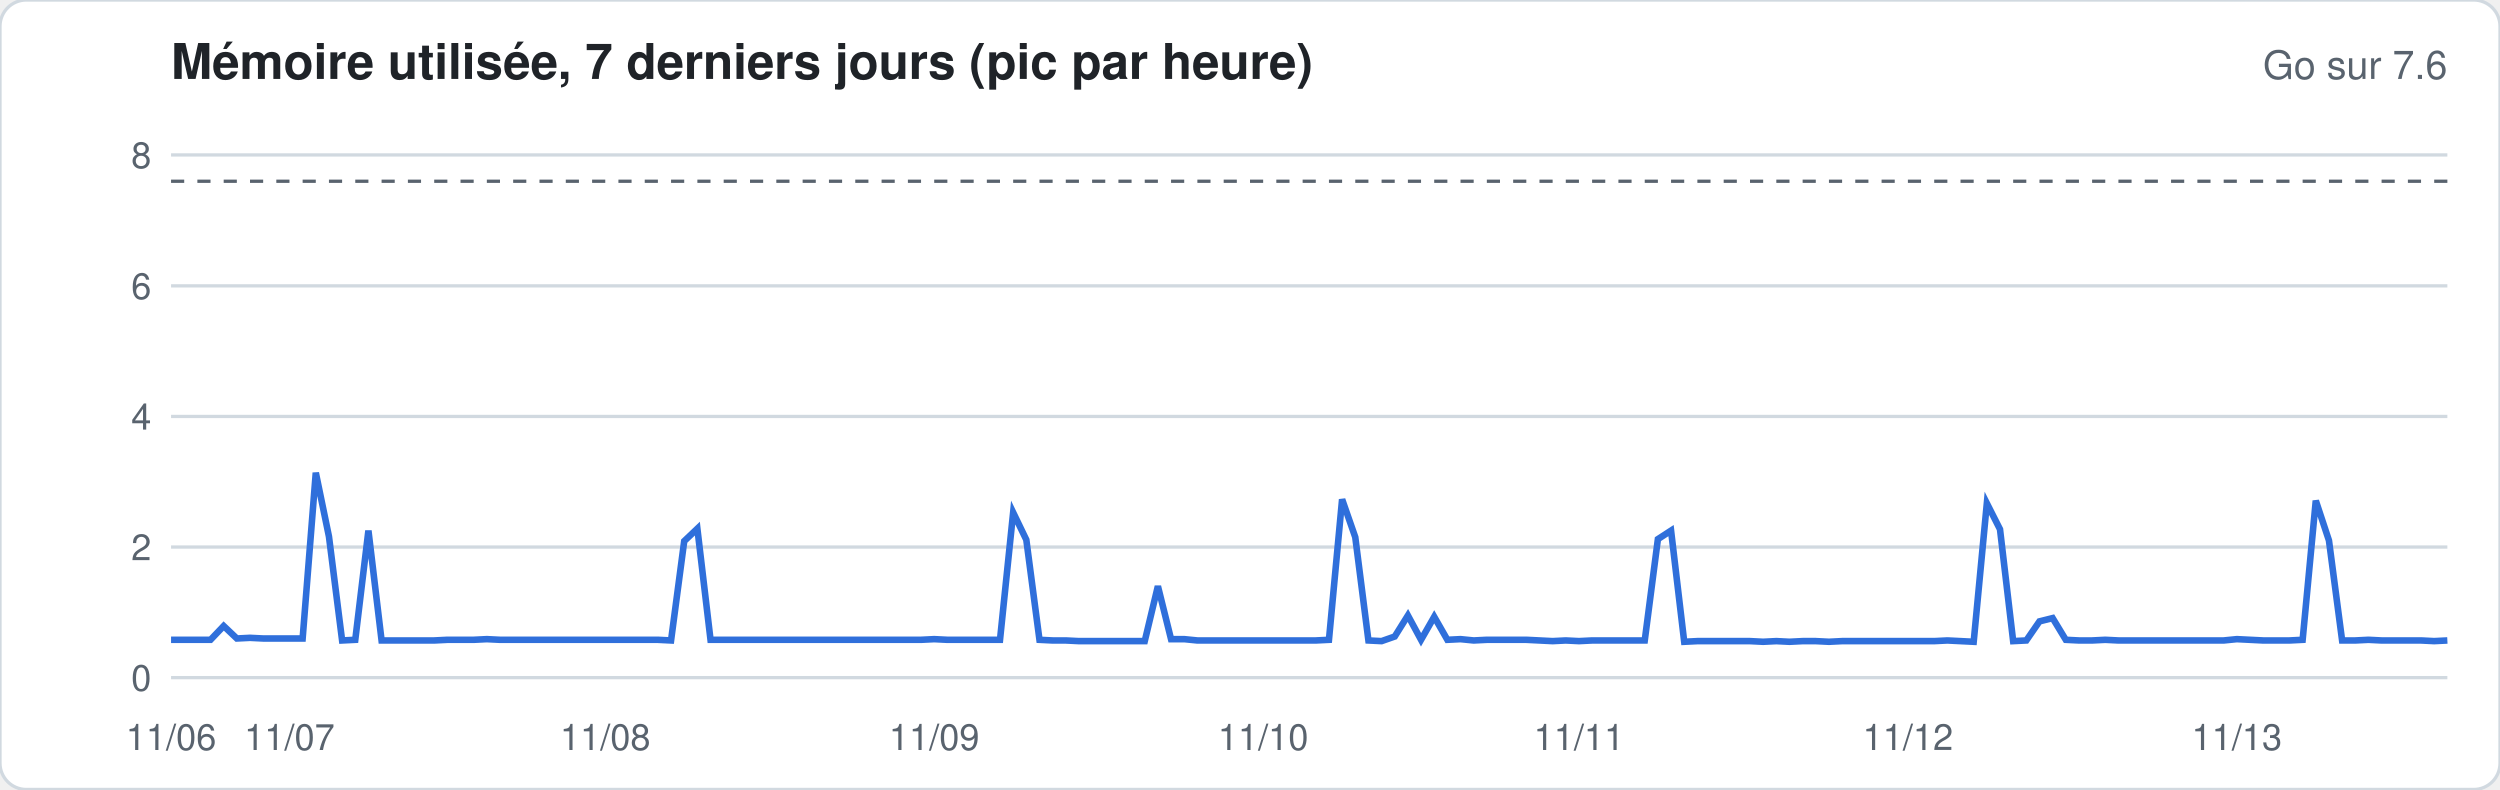
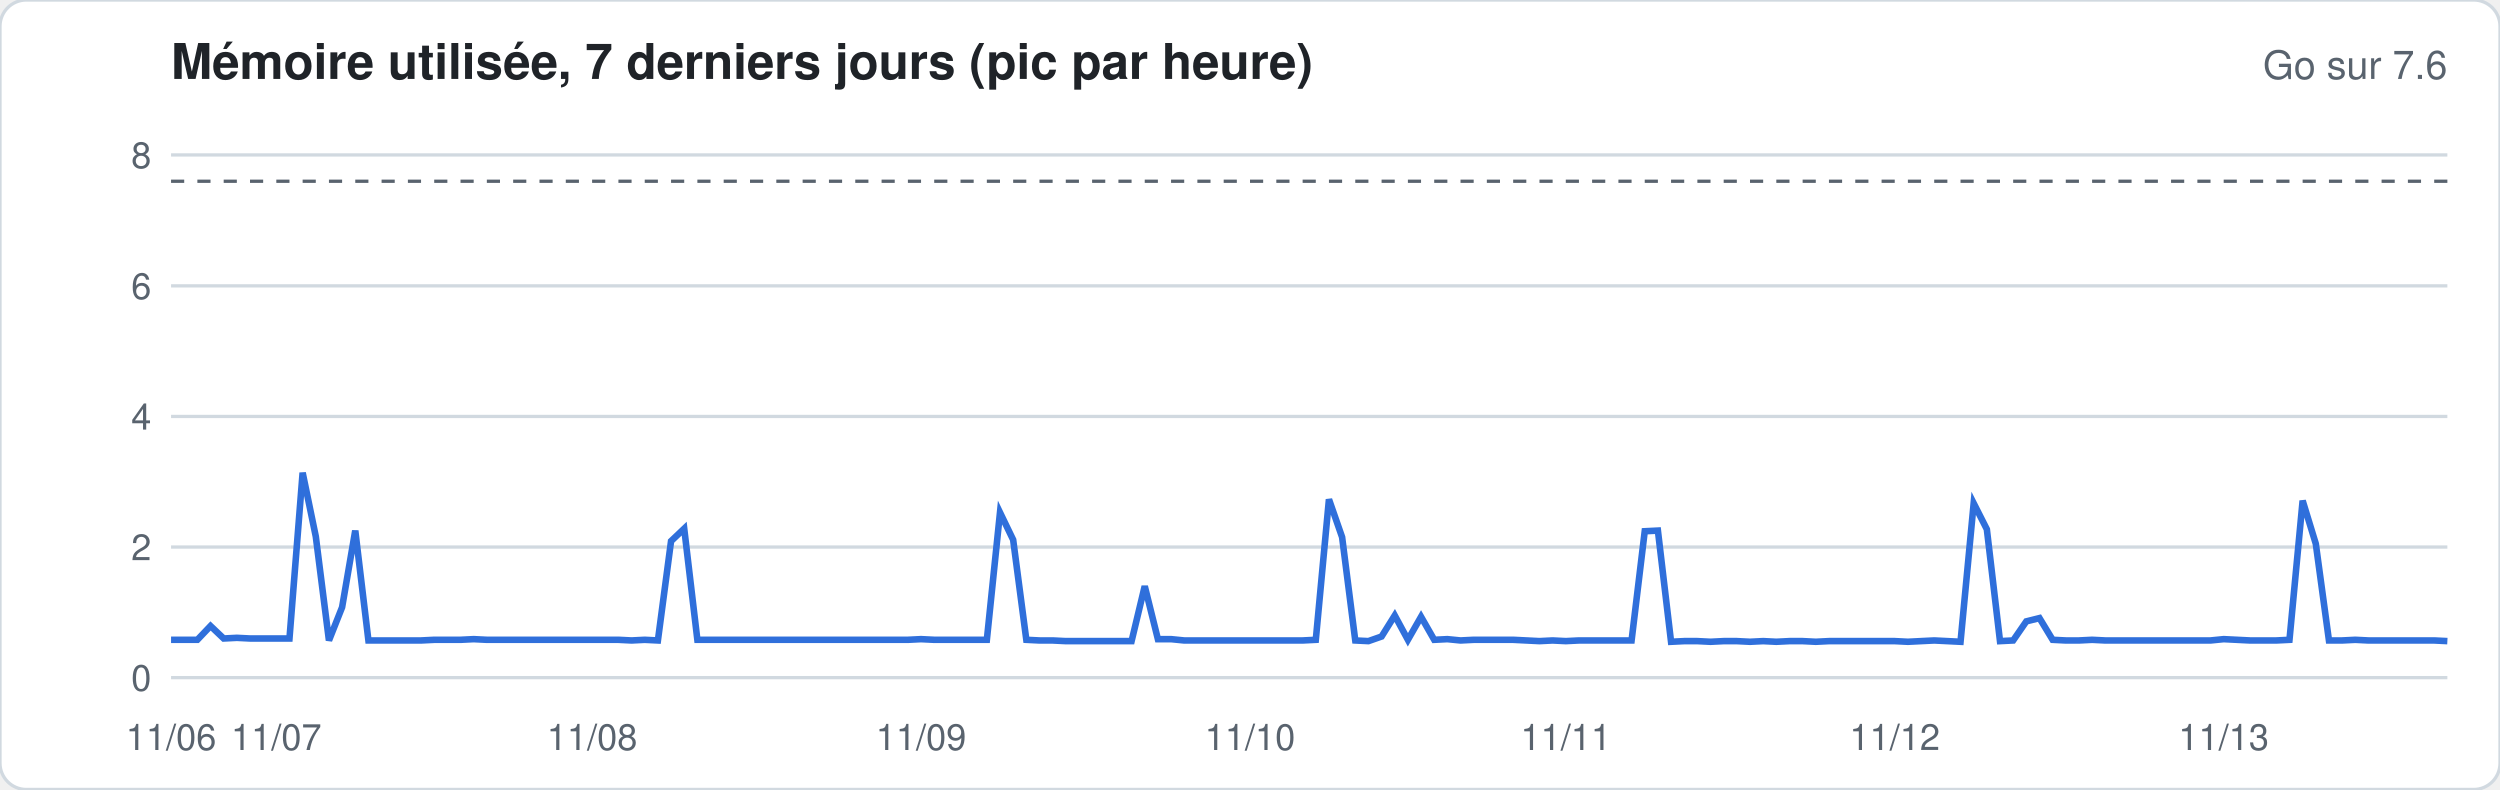
<svg xmlns="http://www.w3.org/2000/svg" width="760" height="240" viewBox="0 0 760 240" font-family="-apple-system,Segoe UI,Helvetica,Arial,sans-serif">
  <rect width="760" height="240" rx="8" fill="#ffffff" stroke="#d1d9e0" />
  <text x="52" y="24" font-size="15" font-weight="600" fill="#1f2328">Mémoire utilisée, 7 derniers jours (pic par heure)</text>
  <text x="744" y="24" font-size="12" fill="#59636e" text-anchor="end">Go sur 7.6</text>
  <line x1="52" x2="744" y1="206.0" y2="206.0" stroke="#d1d9e0" stroke-width="1" />
  <text x="46" y="210.0" font-size="11" fill="#59636e" text-anchor="end">0</text>
  <line x1="52" x2="744" y1="166.3" y2="166.3" stroke="#d1d9e0" stroke-width="1" />
  <text x="46" y="170.3" font-size="11" fill="#59636e" text-anchor="end">2</text>
  <line x1="52" x2="744" y1="126.6" y2="126.6" stroke="#d1d9e0" stroke-width="1" />
  <text x="46" y="130.6" font-size="11" fill="#59636e" text-anchor="end">4</text>
  <line x1="52" x2="744" y1="86.9" y2="86.9" stroke="#d1d9e0" stroke-width="1" />
  <text x="46" y="90.9" font-size="11" fill="#59636e" text-anchor="end">6</text>
  <line x1="52" x2="744" y1="47.1" y2="47.1" stroke="#d1d9e0" stroke-width="1" />
  <text x="46" y="51.1" font-size="11" fill="#59636e" text-anchor="end">8</text>
  <line x1="52" x2="744" y1="55.1" y2="55.1" stroke="#59636e" stroke-dasharray="4 4" />
-   <polyline fill="none" stroke="#2f6fdb" stroke-width="2" points="52.0,194.5 56.0,194.5 60.0,194.5 64.0,194.5 68.0,190.3 72.0,194.1 76.0,193.9 80.0,194.1 84.0,194.1 88.0,194.1 92.0,194.1 96.0,143.7 100.0,163.1 104.0,194.7 108.0,194.5 112.0,161.3 116.0,194.7 120.0,194.7 124.0,194.7 128.0,194.7 132.0,194.7 136.0,194.5 140.0,194.5 144.0,194.5 148.0,194.3 152.0,194.5 156.0,194.5 160.0,194.5 164.0,194.5 168.0,194.5 172.0,194.5 176.0,194.5 180.0,194.5 184.0,194.5 188.0,194.5 192.0,194.5 196.0,194.5 200.0,194.5 204.0,194.7 208.0,164.5 212.0,160.7 216.0,194.5 220.0,194.5 224.0,194.5 228.0,194.5 232.0,194.5 236.0,194.5 240.0,194.5 244.0,194.5 248.0,194.5 252.0,194.5 256.0,194.5 260.0,194.5 264.0,194.5 268.0,194.5 272.0,194.5 276.0,194.5 280.0,194.5 284.0,194.3 288.0,194.5 292.0,194.5 296.0,194.5 300.0,194.5 304.0,194.5 308.0,155.8 312.0,164.1 316.0,194.5 320.0,194.7 324.0,194.7 328.0,194.9 332.0,194.9 336.0,194.9 340.0,194.9 344.0,194.9 348.0,194.9 352.0,178.2 356.0,194.3 360.0,194.3 364.0,194.7 368.0,194.7 372.0,194.7 376.0,194.7 380.0,194.7 384.0,194.7 388.0,194.7 392.0,194.7 396.0,194.7 400.0,194.7 404.0,194.5 408.0,151.8 412.0,163.3 416.0,194.7 420.0,194.9 424.0,193.5 428.0,187.1 432.0,194.5 436.0,187.5 440.0,194.5 444.0,194.3 448.0,194.7 452.0,194.5 456.0,194.5 460.0,194.5 464.0,194.5 468.0,194.7 472.0,194.9 476.0,194.7 480.0,194.9 484.0,194.7 488.0,194.7 492.0,194.7 496.0,194.7 500.0,194.7 504.0,163.9 508.0,161.3 512.0,195.1 516.0,194.9 520.0,194.9 524.0,194.9 528.0,194.9 532.0,194.9 536.0,195.1 540.0,194.9 544.0,195.1 548.0,194.9 552.0,194.9 556.0,195.1 560.0,194.9 564.0,194.9 568.0,194.9 572.0,194.9 576.0,194.9 580.0,194.9 584.0,194.9 588.0,194.9 592.0,194.7 596.0,194.9 600.0,195.1 604.0,153.0 608.0,160.9 612.0,194.9 616.0,194.7 620.0,188.9 624.0,187.9 628.0,194.5 632.0,194.7 636.0,194.7 640.0,194.5 644.0,194.7 648.0,194.7 652.0,194.7 656.0,194.7 660.0,194.7 664.0,194.7 668.0,194.7 672.0,194.7 676.0,194.7 680.0,194.3 684.0,194.5 688.0,194.7 692.0,194.7 696.0,194.7 700.0,194.5 704.0,152.2 708.0,164.3 712.0,194.7 716.0,194.7 720.0,194.5 724.0,194.7 728.0,194.7 732.0,194.7 736.0,194.7 740.0,194.9 744.0,194.7" />
+   <polyline fill="none" stroke="#2f6fdb" stroke-width="2" points="52.0,194.5 56.0,194.5 60.0,194.5 64.0,190.3 68.0,194.1 72.0,193.9 76.0,194.1 80.0,194.1 84.0,194.1 88.0,194.1 92.0,143.7 96.0,163.1 100.0,194.7 104.0,184.6 108.0,161.3 112.0,194.7 116.0,194.7 120.0,194.7 124.0,194.7 128.0,194.7 132.0,194.5 136.0,194.5 140.0,194.5 144.0,194.3 148.0,194.5 152.0,194.5 156.0,194.5 160.0,194.5 164.0,194.5 168.0,194.5 172.0,194.5 176.0,194.5 180.0,194.5 184.0,194.5 188.0,194.5 192.0,194.7 196.0,194.5 200.0,194.7 204.0,164.5 208.0,160.7 212.0,194.5 216.0,194.5 220.0,194.5 224.0,194.5 228.0,194.5 232.0,194.5 236.0,194.5 240.0,194.5 244.0,194.5 248.0,194.5 252.0,194.5 256.0,194.5 260.0,194.5 264.0,194.5 268.0,194.5 272.0,194.5 276.0,194.5 280.0,194.3 284.0,194.5 288.0,194.5 292.0,194.5 296.0,194.5 300.0,194.5 304.0,155.8 308.0,164.1 312.0,194.5 316.0,194.7 320.0,194.7 324.0,194.9 328.0,194.9 332.0,194.9 336.0,194.9 340.0,194.9 344.0,194.9 348.0,178.2 352.0,194.3 356.0,194.3 360.0,194.7 364.0,194.7 368.0,194.7 372.0,194.7 376.0,194.7 380.0,194.7 384.0,194.7 388.0,194.7 392.0,194.7 396.0,194.7 400.0,194.5 404.0,151.8 408.0,163.3 412.0,194.7 416.0,194.9 420.0,193.5 424.0,187.1 428.0,194.5 432.0,187.5 436.0,194.5 440.0,194.3 444.0,194.7 448.0,194.5 452.0,194.5 456.0,194.5 460.0,194.5 464.0,194.7 468.0,194.9 472.0,194.7 476.0,194.9 480.0,194.7 484.0,194.7 488.0,194.7 492.0,194.7 496.0,194.7 500.0,161.5 504.0,161.3 508.0,195.1 512.0,194.9 516.0,194.9 520.0,195.1 524.0,194.9 528.0,194.9 532.0,195.1 536.0,194.9 540.0,195.1 544.0,194.9 548.0,194.9 552.0,195.1 556.0,194.9 560.0,194.9 564.0,194.9 568.0,194.9 572.0,194.9 576.0,194.9 580.0,195.1 584.0,194.9 588.0,194.7 592.0,194.9 596.0,195.1 600.0,153.0 604.0,160.9 608.0,194.9 612.0,194.7 616.0,188.9 620.0,187.9 624.0,194.5 628.0,194.7 632.0,194.7 636.0,194.5 640.0,194.7 644.0,194.7 648.0,194.7 652.0,194.7 656.0,194.7 660.0,194.7 664.0,194.7 668.0,194.7 672.0,194.7 676.0,194.3 680.0,194.5 684.0,194.7 688.0,194.7 692.0,194.7 696.0,194.5 700.0,152.2 704.0,165.3 708.0,194.7 712.0,194.7 716.0,194.5 720.0,194.7 724.0,194.7 728.0,194.7 732.0,194.7 736.0,194.7 740.0,194.7 744.0,194.9" />
  <text x="52.0" y="228" font-size="11" fill="#59636e" text-anchor="middle">11/06</text>
-   <text x="88.0" y="228" font-size="11" fill="#59636e" text-anchor="middle">11/07</text>
-   <text x="184.0" y="228" font-size="11" fill="#59636e" text-anchor="middle">11/08</text>
-   <text x="284.0" y="228" font-size="11" fill="#59636e" text-anchor="middle">11/09</text>
-   <text x="384.0" y="228" font-size="11" fill="#59636e" text-anchor="middle">11/10</text>
-   <text x="480.0" y="228" font-size="11" fill="#59636e" text-anchor="middle">11/11</text>
-   <text x="580.0" y="228" font-size="11" fill="#59636e" text-anchor="middle">11/12</text>
-   <text x="680.0" y="228" font-size="11" fill="#59636e" text-anchor="middle">11/13</text>
+   <text x="84.0" y="228" font-size="11" fill="#59636e" text-anchor="middle">11/07</text>
+   <text x="180.0" y="228" font-size="11" fill="#59636e" text-anchor="middle">11/08</text>
+   <text x="280.0" y="228" font-size="11" fill="#59636e" text-anchor="middle">11/09</text>
+   <text x="380.0" y="228" font-size="11" fill="#59636e" text-anchor="middle">11/10</text>
+   <text x="476.0" y="228" font-size="11" fill="#59636e" text-anchor="middle">11/11</text>
+   <text x="576.0" y="228" font-size="11" fill="#59636e" text-anchor="middle">11/12</text>
+   <text x="676.0" y="228" font-size="11" fill="#59636e" text-anchor="middle">11/13</text>
</svg>
